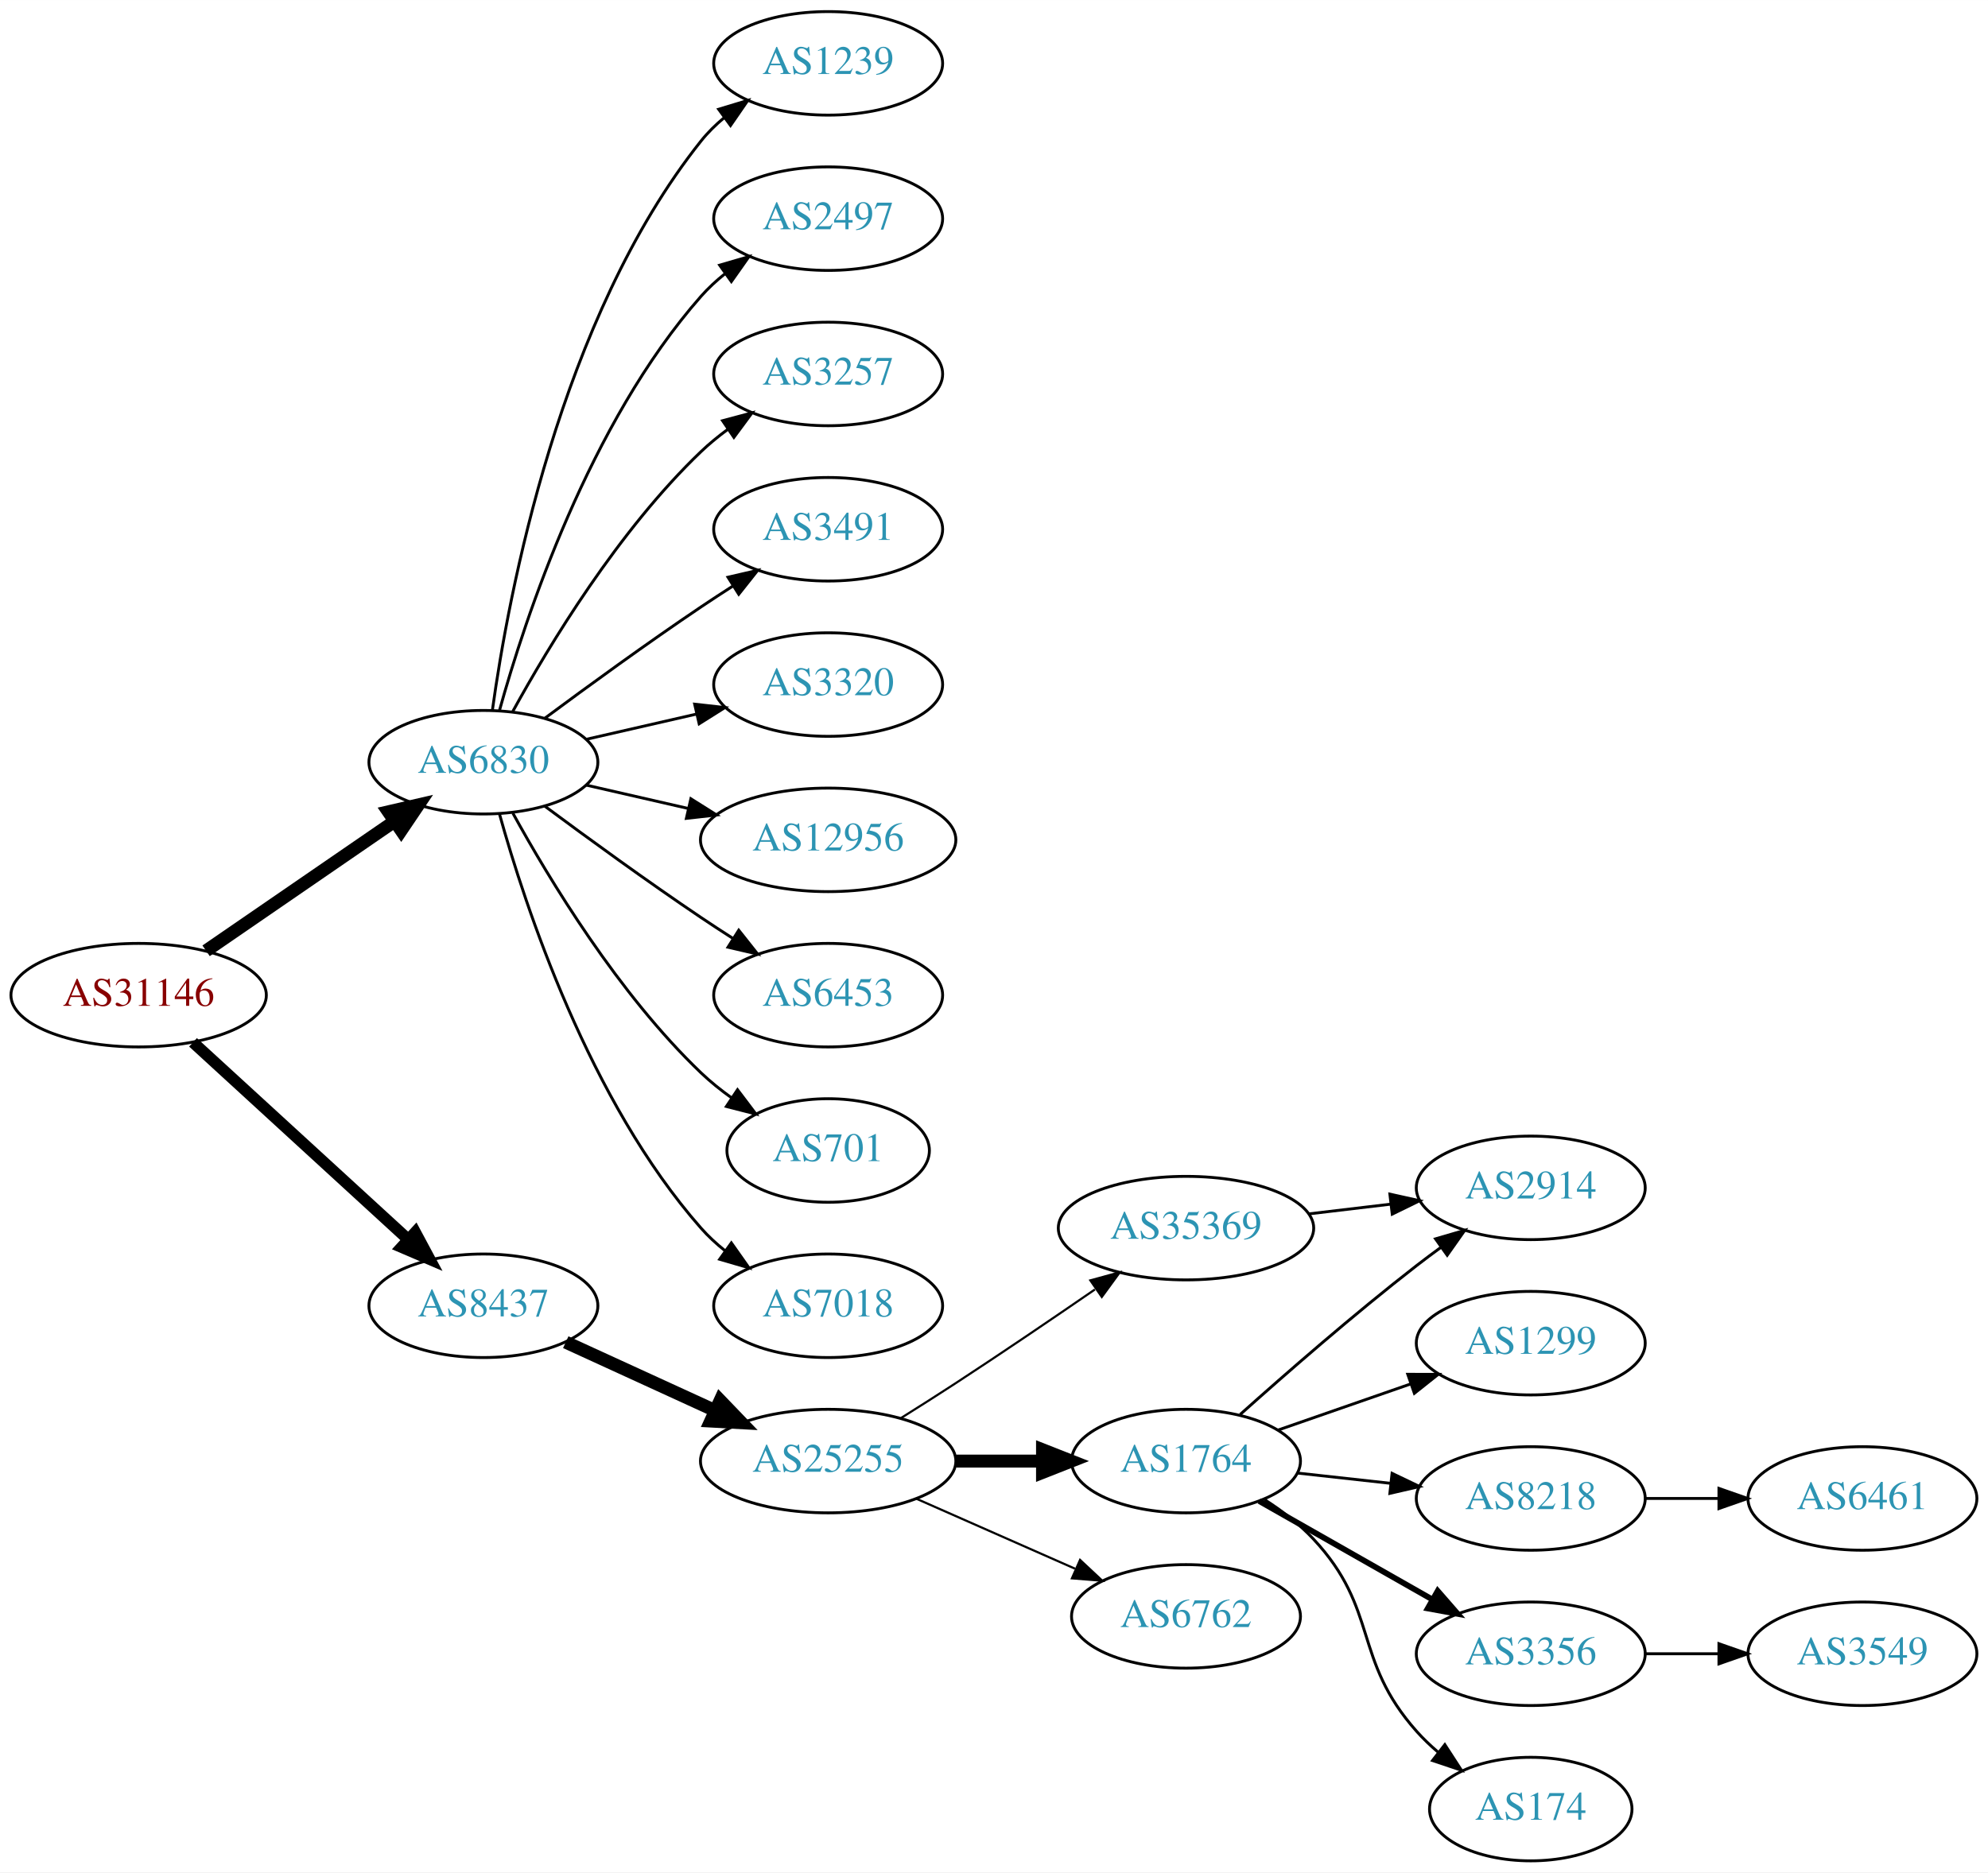
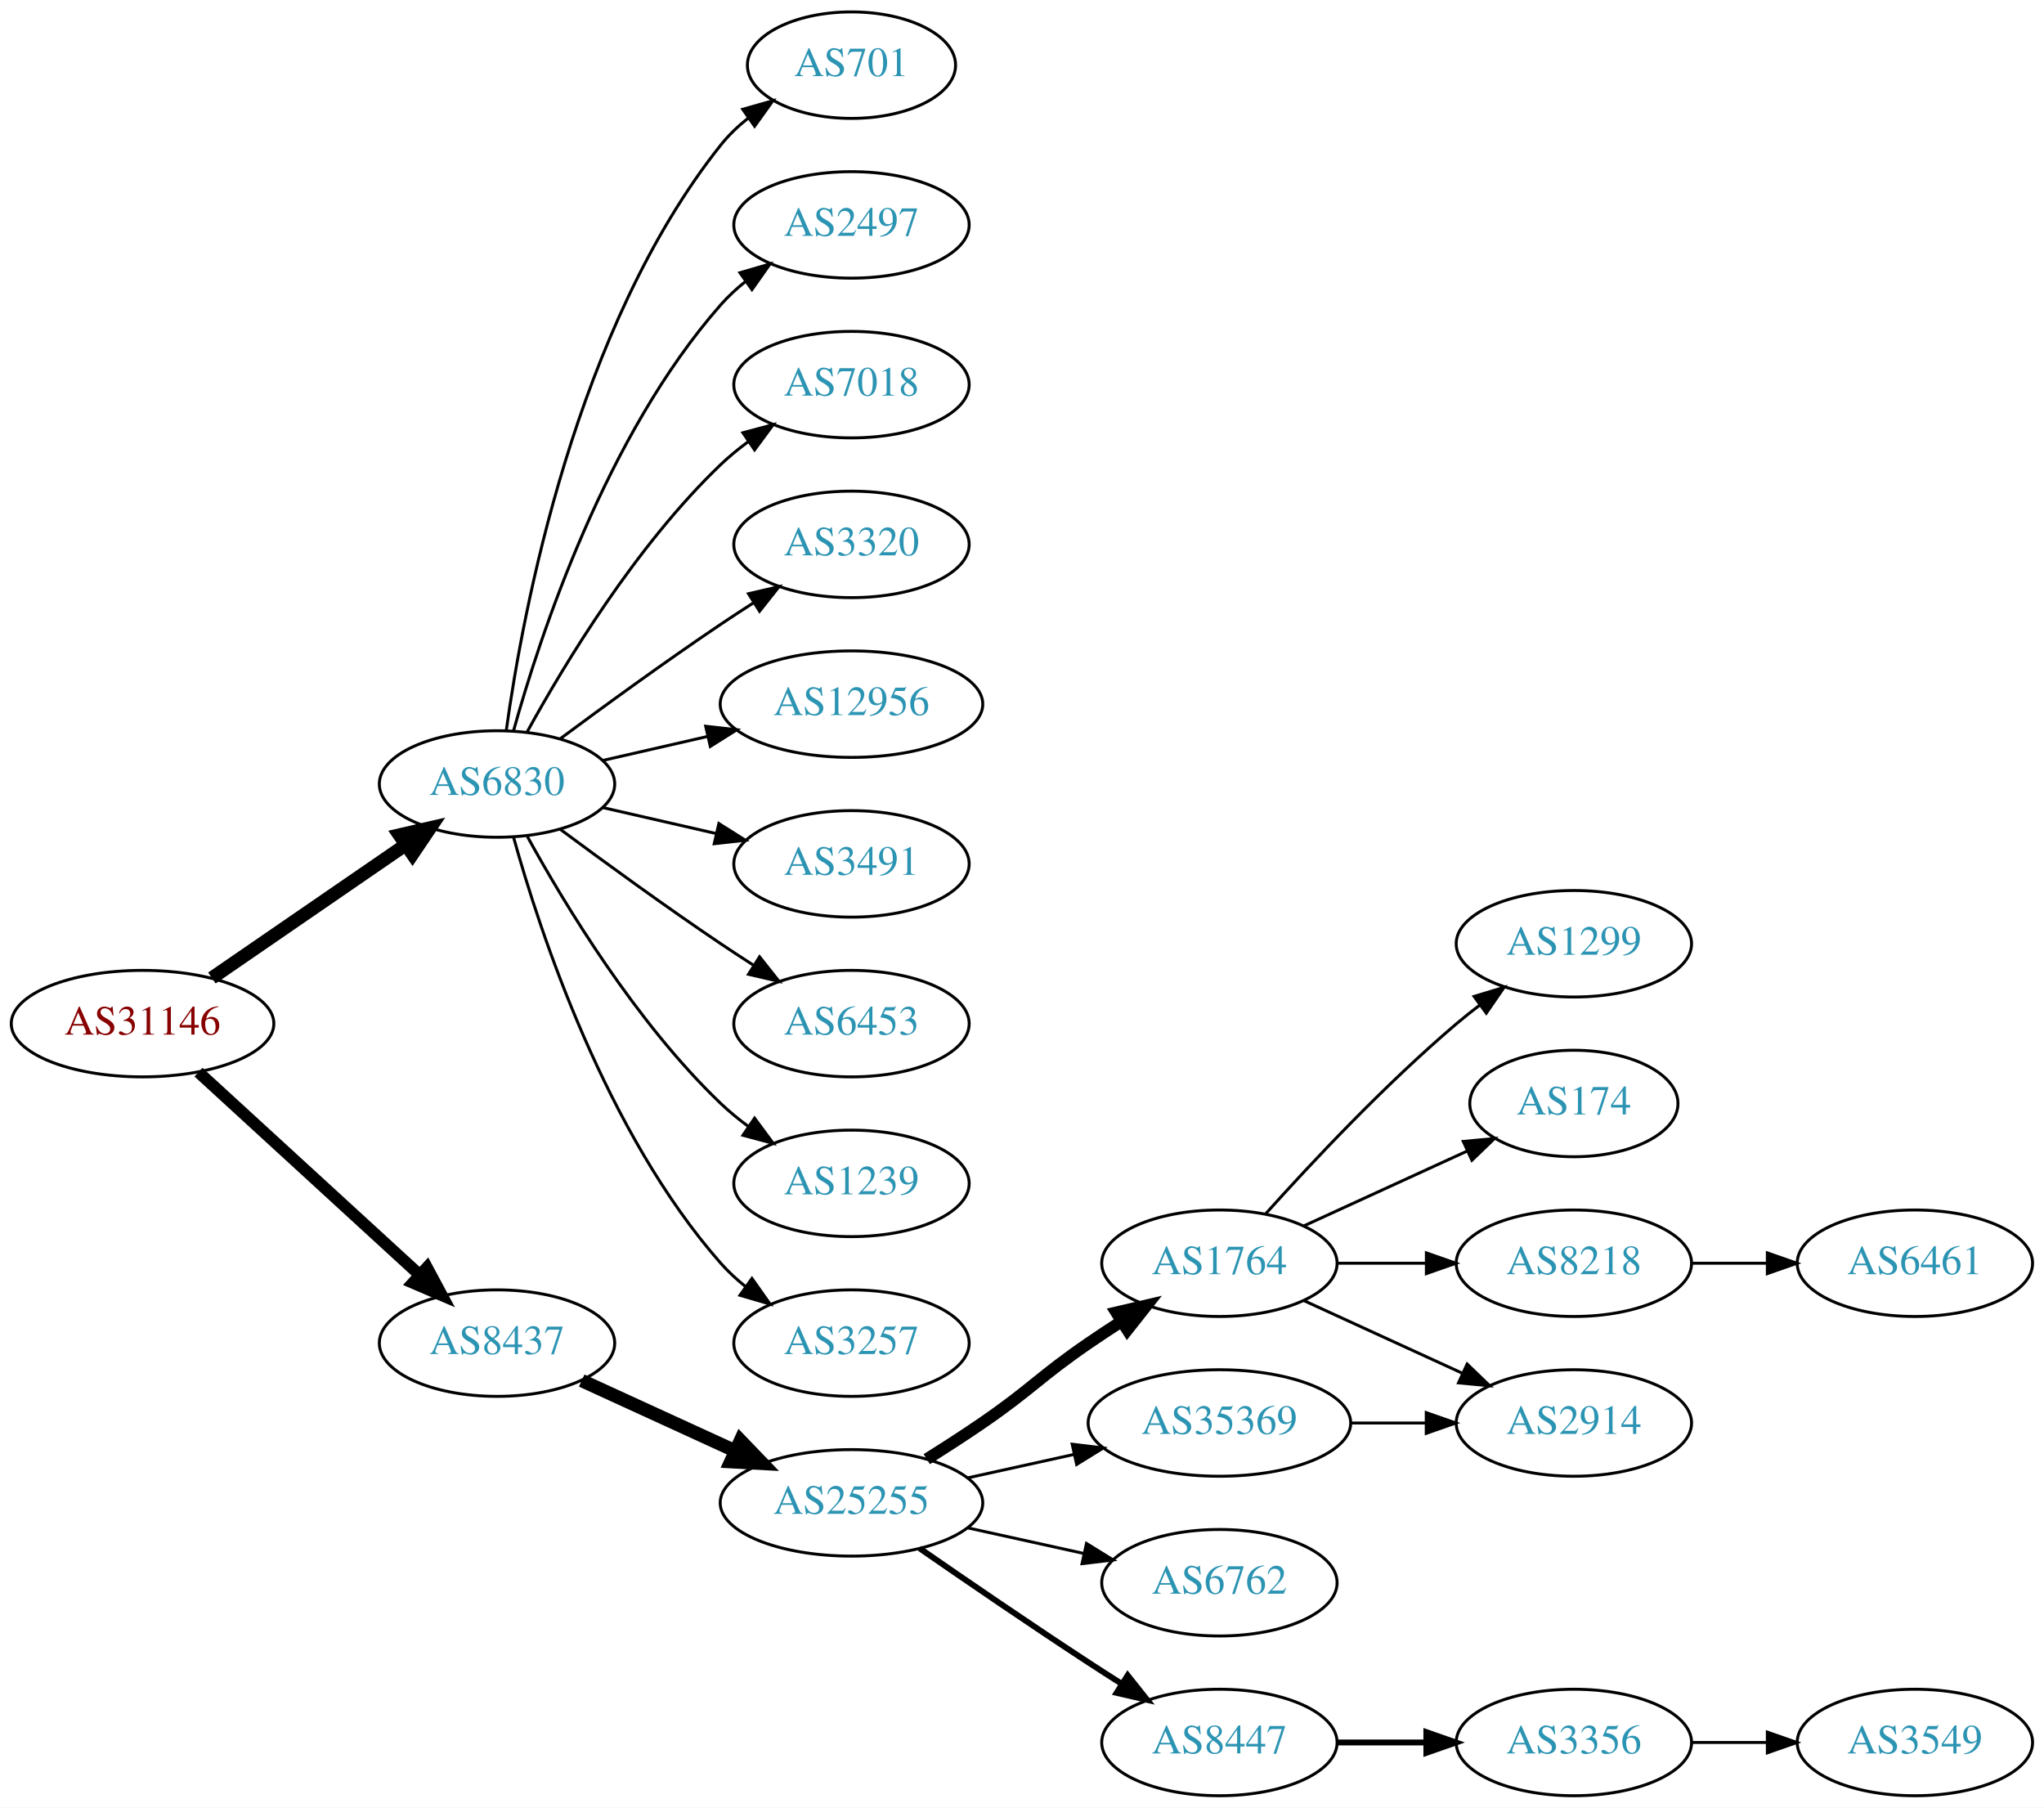
- <svg xmlns="http://www.w3.org/2000/svg" xmlns:xlink="http://www.w3.org/1999/xlink" width="691pt" height="651pt" viewBox="0.00 0.00 691.06 651.00">
-   <g id="graph0" class="graph" transform="scale(1 1) rotate(0) translate(4 647)">
-     <polygon fill="white" stroke="none" points="-4,4 -4,-647 687.055,-647 687.055,4 -4,4" />
+ <svg xmlns="http://www.w3.org/2000/svg" xmlns:xlink="http://www.w3.org/1999/xlink" width="691pt" height="611pt" viewBox="0.00 0.00 691.06 611.00">
+   <g id="graph0" class="graph" transform="scale(1 1) rotate(0) translate(4 607)">
+     <polygon fill="white" stroke="none" points="-4,4 -4,-607 687.055,-607 687.055,4 -4,4" />
    <g id="node1" class="node">
      <g id="a_node1">
        <a xlink:href="/asn/31146" xlink:title="AS31146 ~ Ebner Industrieofenbau Ges.m.b.H. [AT]">
-           <ellipse fill="#ffffff" stroke="black" cx="44.196" cy="-301" rx="44.393" ry="18" />
-           <text text-anchor="middle" x="44.196" y="-297.3" font-family="Times,serif" font-size="14.00" fill="#880000">AS31146</text>
+           <ellipse fill="#ffffff" stroke="black" cx="44.196" cy="-261" rx="44.393" ry="18" />
+           <text text-anchor="middle" x="44.196" y="-257.3" font-family="Times,serif" font-size="14.00" fill="#880000">AS31146</text>
        </a>
      </g>
    </g>
    <g id="node2" class="node">
      <g id="a_node2">
        <a xlink:href="/asn/6830" xlink:title="AS6830 ~ LGI-UPC [AT]">
-           <ellipse fill="#ffffff" stroke="black" cx="164.039" cy="-382" rx="39.794" ry="18" />
-           <text text-anchor="middle" x="164.039" y="-378.3" font-family="Times,serif" font-size="14.00" fill="#2c94b3">AS6830</text>
+           <ellipse fill="#ffffff" stroke="black" cx="164.039" cy="-342" rx="39.794" ry="18" />
+           <text text-anchor="middle" x="164.039" y="-338.3" font-family="Times,serif" font-size="14.00" fill="#2c94b3">AS6830</text>
        </a>
      </g>
    </g>
    <g id="edge1" class="edge">
-       <path fill="none" stroke="black" stroke-width="4.5" d="M67.639,-316.426C86.22,-329.198 112.781,-347.455 133.161,-361.463" />
-       <polygon fill="black" stroke="black" stroke-width="4.5" points="131.003,-364.758 141.475,-367.178 135.464,-358.269 131.003,-364.758" />
+       <path fill="none" stroke="black" stroke-width="4.5" d="M67.639,-276.426C86.22,-289.198 112.781,-307.455 133.161,-321.463" />
+       <polygon fill="black" stroke="black" stroke-width="4.5" points="131.003,-324.758 141.475,-327.178 135.464,-318.269 131.003,-324.758" />
    </g>
    <g id="node3" class="node">
      <g id="a_node3">
        <a xlink:href="/asn/8437" xlink:title="AS8437 ~ Hutchison Drei Austria GmbH [AT]">
-           <ellipse fill="#ffffff" stroke="black" cx="164.039" cy="-193" rx="39.794" ry="18" />
-           <text text-anchor="middle" x="164.039" y="-189.3" font-family="Times,serif" font-size="14.00" fill="#2c94b3">AS8437</text>
+           <ellipse fill="#ffffff" stroke="black" cx="164.039" cy="-153" rx="39.794" ry="18" />
+           <text text-anchor="middle" x="164.039" y="-149.3" font-family="Times,serif" font-size="14.00" fill="#2c94b3">AS8437</text>
        </a>
      </g>
    </g>
    <g id="edge2" class="edge">
-       <path fill="none" stroke="black" stroke-width="4" d="M63.094,-284.597C83.022,-266.333 115.38,-236.678 137.857,-216.079" />
-       <polygon fill="black" stroke="black" stroke-width="4" points="140.351,-218.54 145.359,-209.203 135.622,-213.38 140.351,-218.54" />
+       <path fill="none" stroke="black" stroke-width="4" d="M63.094,-244.597C83.022,-226.333 115.38,-196.678 137.857,-176.079" />
+       <polygon fill="black" stroke="black" stroke-width="4" points="140.351,-178.54 145.359,-169.203 135.622,-173.38 140.351,-178.54" />
    </g>
    <g id="node4" class="node">
      <g id="a_node4">
-         <a xlink:href="/asn/1239" xlink:title="AS1239 ~ Sprint [US]">
-           <ellipse fill="#ffffff" stroke="black" cx="283.881" cy="-625" rx="39.794" ry="18" />
-           <text text-anchor="middle" x="283.881" y="-621.3" font-family="Times,serif" font-size="14.00" fill="#2c94b3">AS1239</text>
+         <a xlink:href="/asn/2497" xlink:title="AS2497 ~ Internet Initiative Japan Inc. [JP]">
+           <ellipse fill="#ffffff" stroke="black" cx="283.881" cy="-531" rx="39.794" ry="18" />
+           <text text-anchor="middle" x="283.881" y="-527.3" font-family="Times,serif" font-size="14.00" fill="#2c94b3">AS2497</text>
        </a>
      </g>
    </g>
    <g id="edge3" class="edge">
-       <path fill="none" stroke="black" d="M167.178,-400.17C172.678,-439.974 190.504,-536.233 239.685,-598 242.026,-600.94 244.781,-603.649 247.747,-606.121" />
-       <polygon fill="black" stroke="black" points="245.812,-609.042 255.953,-612.11 249.939,-603.388 245.812,-609.042" />
+       <path fill="none" stroke="black" d="M169.612,-359.946C178.517,-391.995 200.801,-459.842 239.685,-504 242.169,-506.821 245.019,-509.449 248.044,-511.871" />
+       <polygon fill="black" stroke="black" points="246.162,-514.828 256.334,-517.791 250.23,-509.131 246.162,-514.828" />
    </g>
    <g id="node5" class="node">
      <g id="a_node5">
-         <a xlink:href="/asn/2497" xlink:title="AS2497 ~ Internet Initiative Japan Inc. [JP]">
-           <ellipse fill="#ffffff" stroke="black" cx="283.881" cy="-571" rx="39.794" ry="18" />
-           <text text-anchor="middle" x="283.881" y="-567.3" font-family="Times,serif" font-size="14.00" fill="#2c94b3">AS2497</text>
+         <a xlink:href="/asn/7018" xlink:title="AS7018 ~ AT&amp;T Services, Inc. [US]">
+           <ellipse fill="#ffffff" stroke="black" cx="283.881" cy="-477" rx="39.794" ry="18" />
+           <text text-anchor="middle" x="283.881" y="-473.3" font-family="Times,serif" font-size="14.00" fill="#2c94b3">AS7018</text>
        </a>
      </g>
    </g>
    <g id="edge4" class="edge">
-       <path fill="none" stroke="black" d="M169.612,-399.946C178.517,-431.995 200.801,-499.842 239.685,-544 242.169,-546.821 245.019,-549.449 248.044,-551.871" />
-       <polygon fill="black" stroke="black" points="246.162,-554.828 256.334,-557.791 250.23,-549.131 246.162,-554.828" />
+       <path fill="none" stroke="black" d="M174.28,-359.713C186.825,-382.561 211.002,-422.611 239.685,-450 242.553,-452.739 245.742,-455.347 249.051,-457.785" />
+       <polygon fill="black" stroke="black" points="247.175,-460.742 257.411,-463.477 251.114,-454.956 247.175,-460.742" />
    </g>
    <g id="node6" class="node">
      <g id="a_node6">
-         <a xlink:href="/asn/3257" xlink:title="AS3257 ~ GTT [DE]">
-           <ellipse fill="#ffffff" stroke="black" cx="283.881" cy="-517" rx="39.794" ry="18" />
-           <text text-anchor="middle" x="283.881" y="-513.3" font-family="Times,serif" font-size="14.00" fill="#2c94b3">AS3257</text>
+         <a xlink:href="/asn/3320" xlink:title="AS3320 ~ DTAG [DE]">
+           <ellipse fill="#ffffff" stroke="black" cx="283.881" cy="-423" rx="39.794" ry="18" />
+           <text text-anchor="middle" x="283.881" y="-419.3" font-family="Times,serif" font-size="14.00" fill="#2c94b3">AS3320</text>
        </a>
      </g>
    </g>
    <g id="edge5" class="edge">
-       <path fill="none" stroke="black" d="M174.28,-399.713C186.825,-422.561 211.002,-462.611 239.685,-490 242.553,-492.739 245.742,-495.347 249.051,-497.785" />
-       <polygon fill="black" stroke="black" points="247.175,-500.742 257.411,-503.477 251.114,-494.956 247.175,-500.742" />
+       <path fill="none" stroke="black" d="M185.369,-357.277C200.231,-368.304 220.976,-383.407 239.685,-396 243.234,-398.389 246.984,-400.839 250.733,-403.242" />
+       <polygon fill="black" stroke="black" points="249.059,-406.325 259.381,-408.712 252.801,-400.409 249.059,-406.325" />
    </g>
    <g id="node7" class="node">
      <g id="a_node7">
-         <a xlink:href="/asn/3491" xlink:title="AS3491 ~ PCCW Global, Inc. [US]">
-           <ellipse fill="#ffffff" stroke="black" cx="283.881" cy="-463" rx="39.794" ry="18" />
-           <text text-anchor="middle" x="283.881" y="-459.3" font-family="Times,serif" font-size="14.00" fill="#2c94b3">AS3491</text>
+         <a xlink:href="/asn/12956" xlink:title="AS12956 ~ TELXIUS [ES]">
+           <ellipse fill="#ffffff" stroke="black" cx="283.881" cy="-369" rx="44.393" ry="18" />
+           <text text-anchor="middle" x="283.881" y="-365.3" font-family="Times,serif" font-size="14.00" fill="#2c94b3">AS12956</text>
        </a>
      </g>
    </g>
    <g id="edge6" class="edge">
-       <path fill="none" stroke="black" d="M185.369,-397.277C200.231,-408.304 220.976,-423.407 239.685,-436 243.234,-438.389 246.984,-440.839 250.733,-443.242" />
-       <polygon fill="black" stroke="black" points="249.059,-446.325 259.381,-448.712 252.801,-440.409 249.059,-446.325" />
+       <path fill="none" stroke="black" d="M199.758,-349.955C210.896,-352.507 223.432,-355.379 235.325,-358.104" />
+       <polygon fill="black" stroke="black" points="234.59,-361.526 245.119,-360.348 236.153,-354.703 234.59,-361.526" />
    </g>
    <g id="node8" class="node">
      <g id="a_node8">
-         <a xlink:href="/asn/3320" xlink:title="AS3320 ~ DTAG [DE]">
-           <ellipse fill="#ffffff" stroke="black" cx="283.881" cy="-409" rx="39.794" ry="18" />
-           <text text-anchor="middle" x="283.881" y="-405.3" font-family="Times,serif" font-size="14.00" fill="#2c94b3">AS3320</text>
+         <a xlink:href="/asn/3491" xlink:title="AS3491 ~ PCCW Global, Inc. [US]">
+           <ellipse fill="#ffffff" stroke="black" cx="283.881" cy="-315" rx="39.794" ry="18" />
+           <text text-anchor="middle" x="283.881" y="-311.3" font-family="Times,serif" font-size="14.00" fill="#2c94b3">AS3491</text>
        </a>
      </g>
    </g>
    <g id="edge7" class="edge">
-       <path fill="none" stroke="black" d="M199.758,-389.955C211.758,-392.704 225.379,-395.825 238.071,-398.733" />
-       <polygon fill="black" stroke="black" points="237.474,-402.187 248.003,-401.009 239.037,-395.364 237.474,-402.187" />
+       <path fill="none" stroke="black" d="M199.758,-334.045C211.758,-331.296 225.379,-328.175 238.071,-325.267" />
+       <polygon fill="black" stroke="black" points="239.037,-328.636 248.003,-322.991 237.474,-321.813 239.037,-328.636" />
    </g>
    <g id="node9" class="node">
      <g id="a_node9">
-         <a xlink:href="/asn/12956" xlink:title="AS12956 ~ TELXIUS [ES]">
-           <ellipse fill="#ffffff" stroke="black" cx="283.881" cy="-355" rx="44.393" ry="18" />
-           <text text-anchor="middle" x="283.881" y="-351.3" font-family="Times,serif" font-size="14.00" fill="#2c94b3">AS12956</text>
+         <a xlink:href="/asn/6453" xlink:title="AS6453 ~ TATA COMMUNICATIONS (AMERICA) INC [US]">
+           <ellipse fill="#ffffff" stroke="black" cx="283.881" cy="-261" rx="39.794" ry="18" />
+           <text text-anchor="middle" x="283.881" y="-257.3" font-family="Times,serif" font-size="14.00" fill="#2c94b3">AS6453</text>
        </a>
      </g>
    </g>
    <g id="edge8" class="edge">
-       <path fill="none" stroke="black" d="M199.758,-374.045C210.896,-371.493 223.432,-368.621 235.325,-365.896" />
-       <polygon fill="black" stroke="black" points="236.153,-369.297 245.119,-363.652 234.59,-362.474 236.153,-369.297" />
+       <path fill="none" stroke="black" d="M185.369,-326.723C200.231,-315.696 220.976,-300.593 239.685,-288 243.234,-285.611 246.984,-283.161 250.733,-280.758" />
+       <polygon fill="black" stroke="black" points="252.801,-283.591 259.381,-275.288 249.059,-277.675 252.801,-283.591" />
    </g>
    <g id="node10" class="node">
      <g id="a_node10">
-         <a xlink:href="/asn/6453" xlink:title="AS6453 ~ TATA COMMUNICATIONS (AMERICA) INC [US]">
-           <ellipse fill="#ffffff" stroke="black" cx="283.881" cy="-301" rx="39.794" ry="18" />
-           <text text-anchor="middle" x="283.881" y="-297.3" font-family="Times,serif" font-size="14.00" fill="#2c94b3">AS6453</text>
+         <a xlink:href="/asn/1239" xlink:title="AS1239 ~ Sprint [US]">
+           <ellipse fill="#ffffff" stroke="black" cx="283.881" cy="-207" rx="39.794" ry="18" />
+           <text text-anchor="middle" x="283.881" y="-203.3" font-family="Times,serif" font-size="14.00" fill="#2c94b3">AS1239</text>
        </a>
      </g>
    </g>
    <g id="edge9" class="edge">
-       <path fill="none" stroke="black" d="M185.369,-366.723C200.231,-355.696 220.976,-340.593 239.685,-328 243.234,-325.611 246.984,-323.161 250.733,-320.758" />
-       <polygon fill="black" stroke="black" points="252.801,-323.591 259.381,-315.288 249.059,-317.675 252.801,-323.591" />
+       <path fill="none" stroke="black" d="M174.28,-324.287C186.825,-301.439 211.002,-261.389 239.685,-234 242.553,-231.261 245.742,-228.653 249.051,-226.215" />
+       <polygon fill="black" stroke="black" points="251.114,-229.044 257.411,-220.523 247.175,-223.258 251.114,-229.044" />
    </g>
    <g id="node11" class="node">
      <g id="a_node11">
-         <a xlink:href="/asn/701" xlink:title="AS701 ~ UUNET [US]">
-           <ellipse fill="#ffffff" stroke="black" cx="283.881" cy="-247" rx="35.194" ry="18" />
-           <text text-anchor="middle" x="283.881" y="-243.3" font-family="Times,serif" font-size="14.00" fill="#2c94b3">AS701</text>
+         <a xlink:href="/asn/3257" xlink:title="AS3257 ~ GTT [DE]">
+           <ellipse fill="#ffffff" stroke="black" cx="283.881" cy="-153" rx="39.794" ry="18" />
+           <text text-anchor="middle" x="283.881" y="-149.3" font-family="Times,serif" font-size="14.00" fill="#2c94b3">AS3257</text>
        </a>
      </g>
    </g>
    <g id="edge10" class="edge">
-       <path fill="none" stroke="black" d="M174.28,-364.287C186.825,-341.439 211.002,-301.389 239.685,-274 242.939,-270.893 246.606,-267.954 250.393,-265.24" />
-       <polygon fill="black" stroke="black" points="252.37,-268.128 258.761,-259.678 248.495,-262.299 252.37,-268.128" />
+       <path fill="none" stroke="black" d="M169.612,-324.054C178.517,-292.005 200.801,-224.158 239.685,-180 242.169,-177.179 245.019,-174.551 248.044,-172.129" />
+       <polygon fill="black" stroke="black" points="250.23,-174.869 256.334,-166.209 246.162,-169.172 250.23,-174.869" />
    </g>
    <g id="node12" class="node">
      <g id="a_node12">
-         <a xlink:href="/asn/7018" xlink:title="AS7018 ~ AT&amp;T Services, Inc. [US]">
-           <ellipse fill="#ffffff" stroke="black" cx="283.881" cy="-193" rx="39.794" ry="18" />
-           <text text-anchor="middle" x="283.881" y="-189.3" font-family="Times,serif" font-size="14.00" fill="#2c94b3">AS7018</text>
+         <a xlink:href="/asn/701" xlink:title="AS701 ~ UUNET [US]">
+           <ellipse fill="#ffffff" stroke="black" cx="283.881" cy="-585" rx="35.194" ry="18" />
+           <text text-anchor="middle" x="283.881" y="-581.3" font-family="Times,serif" font-size="14.00" fill="#2c94b3">AS701</text>
        </a>
      </g>
    </g>
    <g id="edge11" class="edge">
-       <path fill="none" stroke="black" d="M169.612,-364.054C178.517,-332.005 200.801,-264.158 239.685,-220 242.169,-217.179 245.019,-214.551 248.044,-212.129" />
-       <polygon fill="black" stroke="black" points="250.23,-214.869 256.334,-206.209 246.162,-209.172 250.23,-214.869" />
+       <path fill="none" stroke="black" d="M167.178,-360.17C172.678,-399.974 190.504,-496.233 239.685,-558 242.35,-561.347 245.55,-564.393 248.988,-567.132" />
+       <polygon fill="black" stroke="black" points="247.106,-570.087 257.302,-572.965 251.126,-564.357 247.106,-570.087" />
    </g>
    <g id="node13" class="node">
      <g id="a_node13">
        <a xlink:href="/asn/25255" xlink:title="AS25255 ~ ==&gt; TELE2 AUSTRIA &lt;== [AT]">
-           <ellipse fill="#ffffff" stroke="black" cx="283.881" cy="-139" rx="44.393" ry="18" />
-           <text text-anchor="middle" x="283.881" y="-135.3" font-family="Times,serif" font-size="14.00" fill="#2c94b3">AS25255</text>
+           <ellipse fill="#ffffff" stroke="black" cx="283.881" cy="-99" rx="44.393" ry="18" />
+           <text text-anchor="middle" x="283.881" y="-95.3" font-family="Times,serif" font-size="14.00" fill="#2c94b3">AS25255</text>
        </a>
      </g>
    </g>
    <g id="edge12" class="edge">
-       <path fill="none" stroke="black" stroke-width="4.5" d="M192.667,-180.339C208.165,-173.238 227.732,-164.272 244.678,-156.506" />
-       <polygon fill="black" stroke="black" stroke-width="4.5" points="246.33,-160.08 253.781,-152.335 243.05,-152.921 246.33,-160.08" />
+       <path fill="none" stroke="black" stroke-width="4.5" d="M192.667,-140.339C208.165,-133.238 227.732,-124.272 244.678,-116.506" />
+       <polygon fill="black" stroke="black" stroke-width="4.5" points="246.33,-120.08 253.781,-112.335 243.05,-112.921 246.33,-120.08" />
    </g>
    <g id="node14" class="node">
      <g id="a_node14">
        <a xlink:href="/asn/1764" xlink:title="AS1764 ~ NEXTLAYER-AS [AT]">
-           <ellipse fill="#ffffff" stroke="black" cx="408.273" cy="-139" rx="39.794" ry="18" />
-           <text text-anchor="middle" x="408.273" y="-135.3" font-family="Times,serif" font-size="14.00" fill="#2c94b3">AS1764</text>
+           <ellipse fill="#ffffff" stroke="black" cx="408.273" cy="-180" rx="39.794" ry="18" />
+           <text text-anchor="middle" x="408.273" y="-176.3" font-family="Times,serif" font-size="14.00" fill="#2c94b3">AS1764</text>
        </a>
      </g>
    </g>
    <g id="edge13" class="edge">
-       <path fill="none" stroke="black" stroke-width="4.5" d="M328.377,-139C338.066,-139 348.403,-139 358.295,-139" />
-       <polygon fill="black" stroke="black" stroke-width="4.5" points="358.398,-142.938 368.398,-139 358.398,-135.063 358.398,-142.938" />
+       <path fill="none" stroke="black" stroke-width="4" d="M309.332,-113.78C315.515,-117.655 322.096,-121.899 328.077,-126 344.572,-137.311 347.583,-141.689 364.077,-153 367.606,-155.419 371.343,-157.889 375.084,-160.302" />
+       <polygon fill="black" stroke="black" stroke-width="4" points="373.406,-163.382 383.725,-165.784 377.156,-157.472 373.406,-163.382" />
    </g>
    <g id="node15" class="node">
      <g id="a_node15">
-         <a xlink:href="/asn/35369" xlink:title="AS35369 ~ LINZAG-TELEKOM-AS [AT]">
-           <ellipse fill="#ffffff" stroke="black" cx="408.273" cy="-220" rx="44.393" ry="18" />
-           <text text-anchor="middle" x="408.273" y="-216.3" font-family="Times,serif" font-size="14.00" fill="#2c94b3">AS35369</text>
+         <a xlink:href="/asn/8447" xlink:title="AS8447 ~ A1 Telekom Austria AG [AT]">
+           <ellipse fill="#ffffff" stroke="black" cx="408.273" cy="-18" rx="39.794" ry="18" />
+           <text text-anchor="middle" x="408.273" y="-14.3" font-family="Times,serif" font-size="14.00" fill="#2c94b3">AS8447</text>
        </a>
      </g>
    </g>
    <g id="edge14" class="edge">
-       <path fill="none" stroke="black" stroke-width="0.75" d="M309.206,-153.968C315.392,-157.839 322.006,-162.035 328.077,-166 344.231,-176.55 361.997,-188.619 376.601,-198.669" />
-       <polygon fill="black" stroke="black" stroke-width="0.75" points="375.024,-201.833 385.243,-204.633 379.001,-196.072 375.024,-201.833" />
+       <path fill="none" stroke="black" stroke-width="2" d="M306.912,-83.633C322.714,-72.695 344.571,-57.739 364.077,-45 367.659,-42.661 371.43,-40.241 375.19,-37.856" />
+       <polygon fill="black" stroke="black" stroke-width="2" points="377.252,-40.693 383.851,-32.404 373.523,-34.769 377.252,-40.693" />
    </g>
    <g id="node16" class="node">
      <g id="a_node16">
        <a xlink:href="/asn/6762" xlink:title="AS6762 ~ TELECOM ITALIA SPARKLE S.p.A. [IT]">
-           <ellipse fill="#ffffff" stroke="black" cx="408.273" cy="-85" rx="39.794" ry="18" />
-           <text text-anchor="middle" x="408.273" y="-81.3" font-family="Times,serif" font-size="14.00" fill="#2c94b3">AS6762</text>
+           <ellipse fill="#ffffff" stroke="black" cx="408.273" cy="-72" rx="39.794" ry="18" />
+           <text text-anchor="middle" x="408.273" y="-68.3" font-family="Times,serif" font-size="14.00" fill="#2c94b3">AS6762</text>
        </a>
      </g>
    </g>
    <g id="edge15" class="edge">
-       <path fill="none" stroke="black" stroke-width="0.75" d="M314.509,-125.928C331.103,-118.607 351.963,-109.403 369.696,-101.579" />
-       <polygon fill="black" stroke="black" stroke-width="0.75" points="371.443,-104.634 379.18,-97.395 368.618,-98.23 371.443,-104.634" />
+       <path fill="none" stroke="black" d="M323.271,-90.531C335.662,-87.798 349.509,-84.743 362.329,-81.915" />
+       <polygon fill="black" stroke="black" points="363.333,-85.278 372.344,-79.706 361.825,-78.442 363.333,-85.278" />
    </g>
    <g id="node17" class="node">
      <g id="a_node17">
-         <a xlink:href="/asn/2914" xlink:title="AS2914 ~ NTT America, Inc. [US]">
-           <ellipse fill="#ffffff" stroke="black" cx="528.116" cy="-234" rx="39.794" ry="18" />
-           <text text-anchor="middle" x="528.116" y="-230.3" font-family="Times,serif" font-size="14.00" fill="#2c94b3">AS2914</text>
+         <a xlink:href="/asn/35369" xlink:title="AS35369 ~ LINZAG-TELEKOM-AS [AT]">
+           <ellipse fill="#ffffff" stroke="black" cx="408.273" cy="-126" rx="44.393" ry="18" />
+           <text text-anchor="middle" x="408.273" y="-122.3" font-family="Times,serif" font-size="14.00" fill="#2c94b3">AS35369</text>
        </a>
      </g>
    </g>
    <g id="edge16" class="edge">
-       <path fill="none" stroke="black" d="M427.088,-155.191C442.864,-169.311 466.703,-190.119 488.469,-207 491.204,-209.121 494.09,-211.278 497.001,-213.401" />
-       <polygon fill="black" stroke="black" points="495.003,-216.274 505.175,-219.236 499.07,-210.577 495.003,-216.274" />
+       <path fill="none" stroke="black" d="M323.271,-107.469C334.663,-109.982 347.286,-112.767 359.21,-115.397" />
+       <polygon fill="black" stroke="black" points="358.501,-118.825 369.02,-117.561 360.009,-111.989 358.501,-118.825" />
    </g>
    <g id="node18" class="node">
      <g id="a_node18">
-         <a xlink:href="/asn/1299" xlink:title="AS1299 ~ Telia Carrier [EU]">
+         <a xlink:href="/asn/8218" xlink:title="AS8218 ~ legacy Neotelecoms [FR]">
          <ellipse fill="#ffffff" stroke="black" cx="528.116" cy="-180" rx="39.794" ry="18" />
-           <text text-anchor="middle" x="528.116" y="-176.3" font-family="Times,serif" font-size="14.00" fill="#2c94b3">AS1299</text>
+           <text text-anchor="middle" x="528.116" y="-176.3" font-family="Times,serif" font-size="14.00" fill="#2c94b3">AS8218</text>
        </a>
      </g>
    </g>
    <g id="edge17" class="edge">
-       <path fill="none" stroke="black" d="M440.235,-149.772C454.332,-154.677 471.208,-160.548 486.322,-165.807" />
-       <polygon fill="black" stroke="black" points="485.357,-169.177 495.952,-169.157 487.657,-162.566 485.357,-169.177" />
+       <path fill="none" stroke="black" d="M448.186,-180C457.739,-180 468.089,-180 478.052,-180" />
+       <polygon fill="black" stroke="black" points="478.244,-183.5 488.244,-180 478.244,-176.5 478.244,-183.5" />
    </g>
    <g id="node19" class="node">
      <g id="a_node19">
-         <a xlink:href="/asn/8218" xlink:title="AS8218 ~ legacy Neotelecoms [FR]">
+         <a xlink:href="/asn/2914" xlink:title="AS2914 ~ NTT America, Inc. [US]">
          <ellipse fill="#ffffff" stroke="black" cx="528.116" cy="-126" rx="39.794" ry="18" />
-           <text text-anchor="middle" x="528.116" y="-122.3" font-family="Times,serif" font-size="14.00" fill="#2c94b3">AS8218</text>
+           <text text-anchor="middle" x="528.116" y="-122.3" font-family="Times,serif" font-size="14.00" fill="#2c94b3">AS2914</text>
        </a>
      </g>
    </g>
    <g id="edge18" class="edge">
-       <path fill="none" stroke="black" d="M446.883,-134.851C457.195,-133.713 468.512,-132.465 479.312,-131.274" />
-       <polygon fill="black" stroke="black" points="479.903,-134.73 489.459,-130.154 479.135,-127.772 479.903,-134.73" />
+       <path fill="none" stroke="black" d="M436.902,-167.339C452.859,-160.027 473.13,-150.739 490.412,-142.819" />
+       <polygon fill="black" stroke="black" points="492.027,-145.929 499.66,-138.581 489.111,-139.565 492.027,-145.929" />
    </g>
    <g id="node20" class="node">
      <g id="a_node20">
-         <a xlink:href="/asn/3356" xlink:title="AS3356 ~ Level 3 Parent, LLC [US]">
-           <ellipse fill="#ffffff" stroke="black" cx="528.116" cy="-72" rx="39.794" ry="18" />
-           <text text-anchor="middle" x="528.116" y="-68.3" font-family="Times,serif" font-size="14.00" fill="#2c94b3">AS3356</text>
+         <a xlink:href="/asn/1299" xlink:title="AS1299 ~ Telia Carrier [EU]">
+           <ellipse fill="#ffffff" stroke="black" cx="528.116" cy="-288" rx="39.794" ry="18" />
+           <text text-anchor="middle" x="528.116" y="-284.3" font-family="Times,serif" font-size="14.00" fill="#2c94b3">AS1299</text>
        </a>
      </g>
    </g>
    <g id="edge19" class="edge">
-       <path fill="none" stroke="black" stroke-width="2" d="M433.69,-125.118C451.15,-115.191 474.851,-101.716 494.011,-90.822" />
-       <polygon fill="black" stroke="black" stroke-width="2" points="495.767,-93.85 502.73,-85.865 492.307,-87.765 495.767,-93.85" />
+       <path fill="none" stroke="black" d="M423.919,-196.725C439.22,-213.765 464.317,-240.523 488.469,-261 490.967,-263.117 493.627,-265.232 496.338,-267.293" />
+       <polygon fill="black" stroke="black" points="494.375,-270.194 504.515,-273.266 498.505,-264.541 494.375,-270.194" />
    </g>
    <g id="node21" class="node">
      <g id="a_node21">
        <a xlink:href="/asn/174" xlink:title="AS174 ~ Cogent Communications [US]">
-           <ellipse fill="#ffffff" stroke="black" cx="528.116" cy="-18" rx="35.194" ry="18" />
-           <text text-anchor="middle" x="528.116" y="-14.3" font-family="Times,serif" font-size="14.00" fill="#2c94b3">AS174</text>
+           <ellipse fill="#ffffff" stroke="black" cx="528.116" cy="-234" rx="35.194" ry="18" />
+           <text text-anchor="middle" x="528.116" y="-230.3" font-family="Times,serif" font-size="14.00" fill="#2c94b3">AS174</text>
        </a>
      </g>
    </g>
    <g id="edge20" class="edge">
-       <path fill="none" stroke="black" d="M435.593,-125.585C441.601,-121.737 447.633,-117.164 452.469,-112 475.576,-87.326 466.002,-70.257 488.469,-45 490.7,-42.493 493.207,-40.096 495.845,-37.839" />
-       <polygon fill="black" stroke="black" points="498.246,-40.406 504.007,-31.514 493.959,-34.873 498.246,-40.406" />
-     </g>
-     <g id="edge21" class="edge">
-       <path fill="none" stroke="black" d="M450.82,-224.936C460.066,-226.034 469.939,-227.207 479.411,-228.332" />
-       <polygon fill="black" stroke="black" points="479.139,-231.825 489.482,-229.529 479.964,-224.874 479.139,-231.825" />
+       <path fill="none" stroke="black" d="M436.902,-192.661C453.318,-200.183 474.3,-209.798 491.897,-217.861" />
+       <polygon fill="black" stroke="black" points="490.725,-221.174 501.274,-222.158 493.641,-214.811 490.725,-221.174" />
+     </g>
+     <g id="node23" class="node">
+       <g id="a_node23">
+         <a xlink:href="/asn/3356" xlink:title="AS3356 ~ Level 3 Parent, LLC [US]">
+           <ellipse fill="#ffffff" stroke="black" cx="528.116" cy="-18" rx="39.794" ry="18" />
+           <text text-anchor="middle" x="528.116" y="-14.3" font-family="Times,serif" font-size="14.00" fill="#2c94b3">AS3356</text>
+         </a>
+       </g>
+     </g>
+     <g id="edge22" class="edge">
+       <path fill="none" stroke="black" stroke-width="2" d="M448.186,-18C457.739,-18 468.089,-18 478.052,-18" />
+       <polygon fill="black" stroke="black" stroke-width="2" points="478.244,-21.5 488.244,-18 478.244,-14.5 478.244,-21.5" />
+     </g>
+     <g id="edge24" class="edge">
+       <path fill="none" stroke="black" d="M452.484,-126C460.797,-126 469.56,-126 478.042,-126" />
+       <polygon fill="black" stroke="black" points="478.201,-129.5 488.201,-126 478.201,-122.5 478.201,-129.5" />
    </g>
    <g id="node22" class="node">
      <g id="a_node22">
        <a xlink:href="/asn/6461" xlink:title="AS6461 ~ Zayo Bandwidth [US]">
-           <ellipse fill="#ffffff" stroke="black" cx="643.409" cy="-126" rx="39.794" ry="18" />
-           <text text-anchor="middle" x="643.409" y="-122.3" font-family="Times,serif" font-size="14.00" fill="#2c94b3">AS6461</text>
-         </a>
-       </g>
-     </g>
-     <g id="edge22" class="edge">
-       <path fill="none" stroke="black" d="M567.788,-126C575.991,-126 584.755,-126 593.287,-126" />
-       <polygon fill="black" stroke="black" points="593.526,-129.5 603.526,-126 593.526,-122.5 593.526,-129.5" />
-     </g>
-     <g id="node23" class="node">
-       <g id="a_node23">
+           <ellipse fill="#ffffff" stroke="black" cx="643.409" cy="-180" rx="39.794" ry="18" />
+           <text text-anchor="middle" x="643.409" y="-176.3" font-family="Times,serif" font-size="14.00" fill="#2c94b3">AS6461</text>
+         </a>
+       </g>
+     </g>
+     <g id="edge21" class="edge">
+       <path fill="none" stroke="black" d="M567.788,-180C575.991,-180 584.755,-180 593.287,-180" />
+       <polygon fill="black" stroke="black" points="593.526,-183.5 603.526,-180 593.526,-176.5 593.526,-183.5" />
+     </g>
+     <g id="node24" class="node">
+       <g id="a_node24">
        <a xlink:href="/asn/3549" xlink:title="AS3549 ~ Level 3 Parent, LLC [US]">
-           <ellipse fill="#ffffff" stroke="black" cx="643.409" cy="-72" rx="39.794" ry="18" />
-           <text text-anchor="middle" x="643.409" y="-68.3" font-family="Times,serif" font-size="14.00" fill="#2c94b3">AS3549</text>
+           <ellipse fill="#ffffff" stroke="black" cx="643.409" cy="-18" rx="39.794" ry="18" />
+           <text text-anchor="middle" x="643.409" y="-14.3" font-family="Times,serif" font-size="14.00" fill="#2c94b3">AS3549</text>
        </a>
      </g>
    </g>
    <g id="edge23" class="edge">
-       <path fill="none" stroke="black" d="M567.788,-72C575.991,-72 584.755,-72 593.287,-72" />
-       <polygon fill="black" stroke="black" points="593.526,-75.5 603.526,-72 593.526,-68.5 593.526,-75.5" />
+       <path fill="none" stroke="black" d="M567.788,-18C575.991,-18 584.755,-18 593.287,-18" />
+       <polygon fill="black" stroke="black" points="593.526,-21.5 603.526,-18 593.526,-14.5 593.526,-21.5" />
    </g>
  </g>
</svg>
